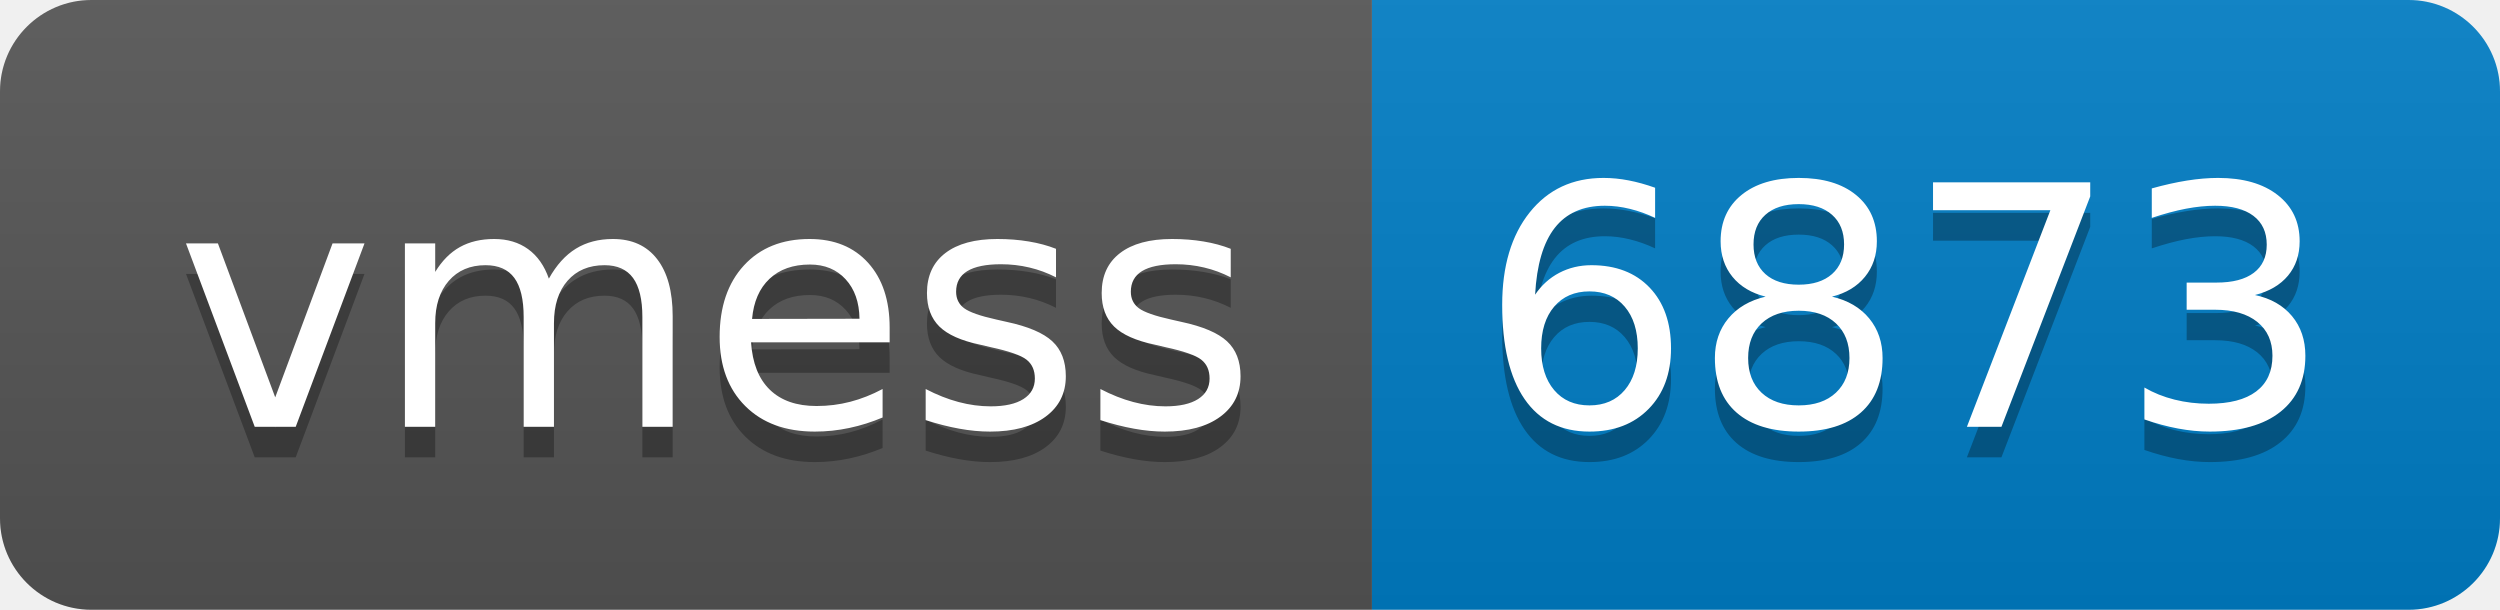
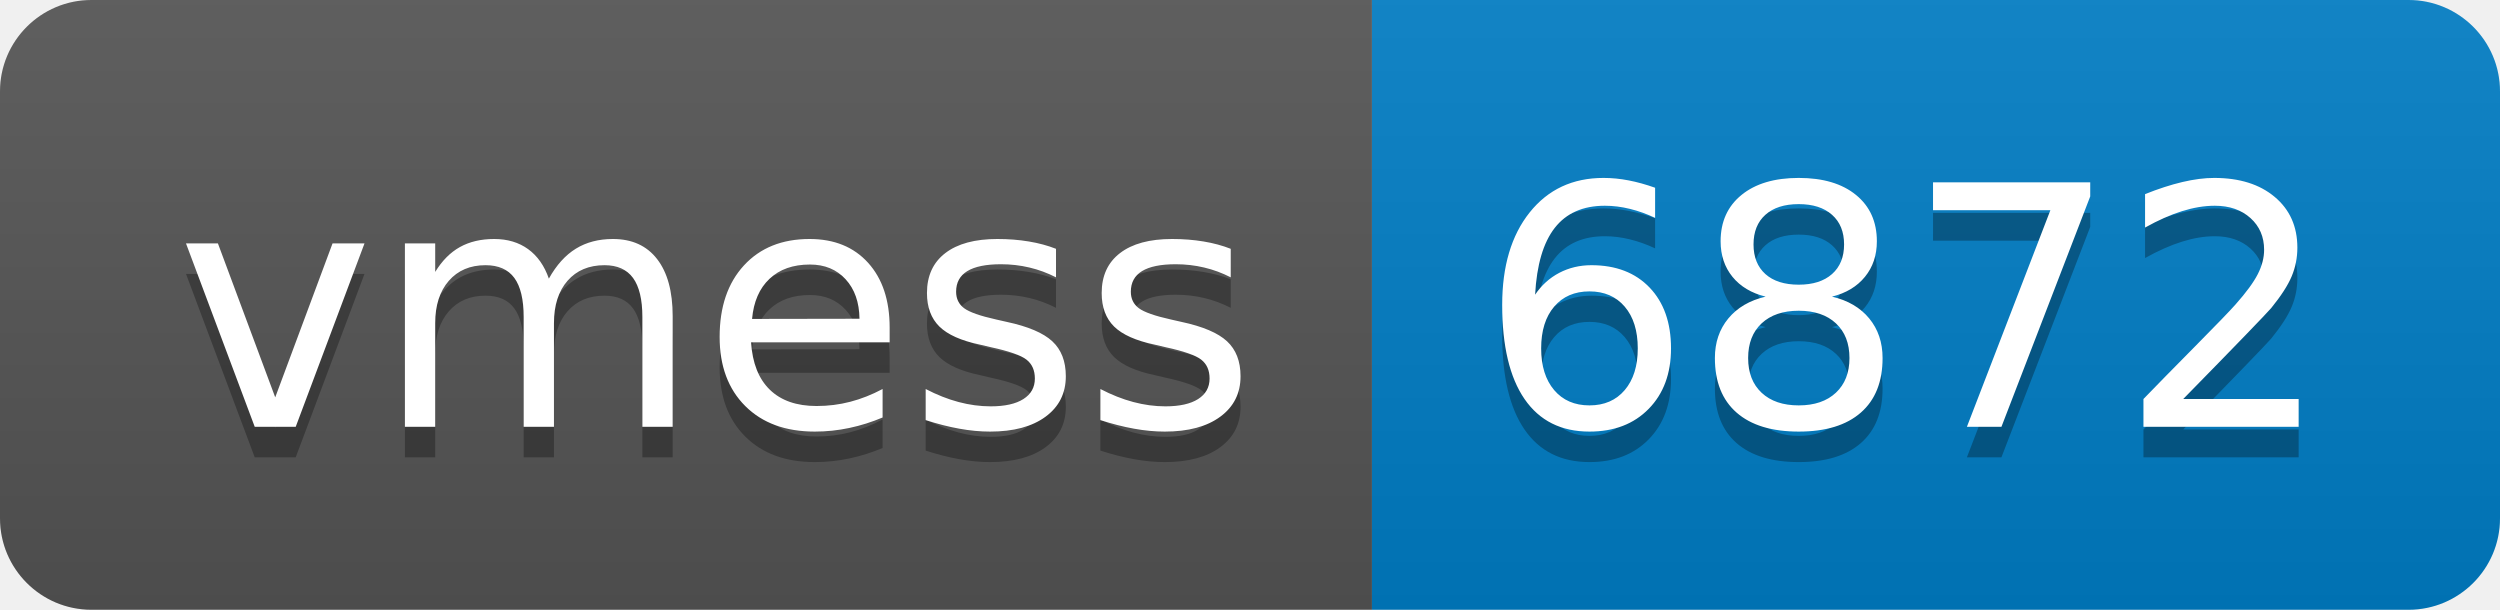
- <svg xmlns="http://www.w3.org/2000/svg" width="82" height="20" role="img" aria-label="vmess: 6873">
+ <svg xmlns="http://www.w3.org/2000/svg" width="82" height="20" role="img" aria-label="vmess: 6872">
  <linearGradient id="s" x2="0" y2="100%">
    <stop offset="0" stop-color="#bbb" stop-opacity=".1" />
    <stop offset="1" stop-opacity=".1" />
  </linearGradient>
  <clipPath id="r">
    <rect width="82" height="20" rx="3" fill="#fff" />
  </clipPath>
  <g clip-path="url(#r)">
    <rect width="45" height="20" fill="#555" />
    <rect x="45" width="37" height="20" fill="#007ec6" />
    <rect width="82" height="20" fill="url(#s)" />
  </g>
  <g fill="#fff" text-anchor="middle" font-family="Verdana,Geneva,DejaVu Sans,sans-serif" text-rendering="geometricPrecision" font-size="110">
    <text aria-hidden="true" x="235" y="150" fill="#010101" fill-opacity=".3" transform="scale(.1)" textLength="350">vmess</text>
    <text x="235" y="140" transform="scale(.1)" fill="#fff" textLength="350">vmess</text>
-     <text aria-hidden="true" x="625" y="150" fill="#010101" fill-opacity=".3" transform="scale(.1)" textLength="270">6873</text>
-     <text x="625" y="140" transform="scale(.1)" fill="#fff" textLength="270">6873</text>
+     <text aria-hidden="true" x="625" y="150" fill="#010101" fill-opacity=".3" transform="scale(.1)" textLength="270">6872</text>
+     <text x="625" y="140" transform="scale(.1)" fill="#fff" textLength="270">6872</text>
  </g>
</svg>
